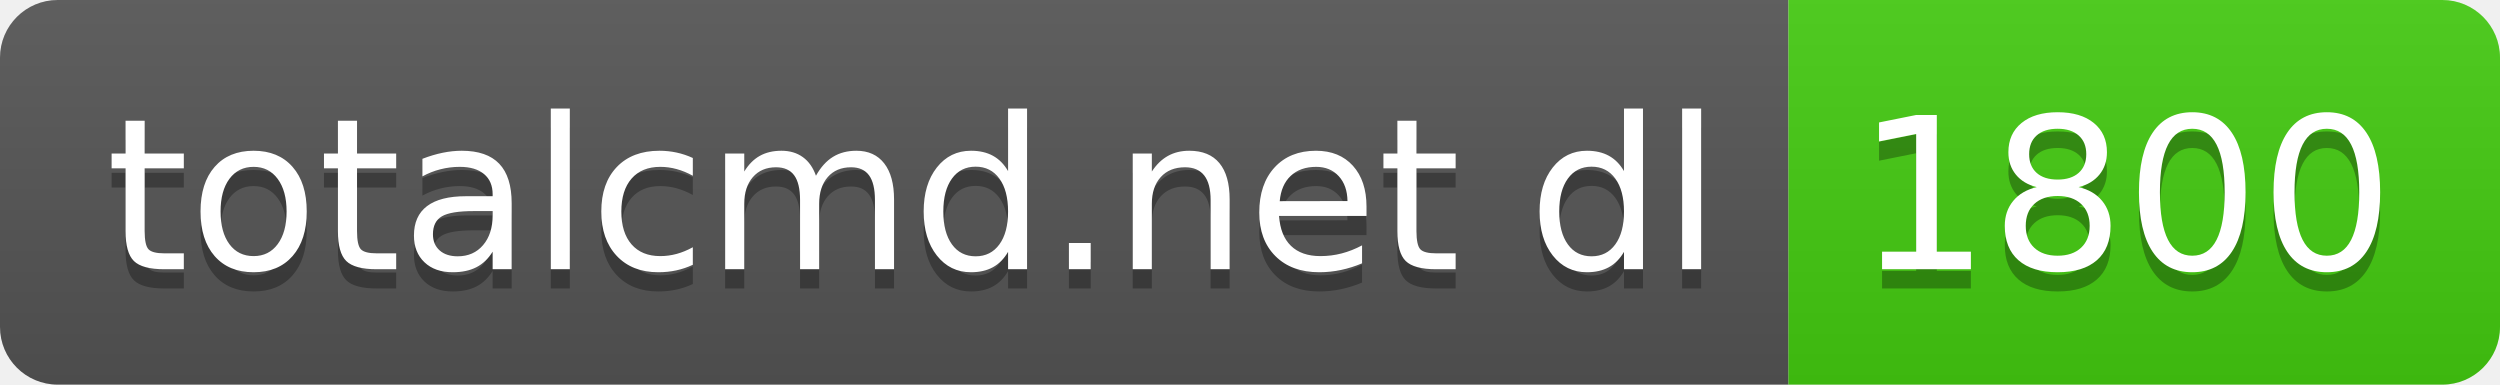
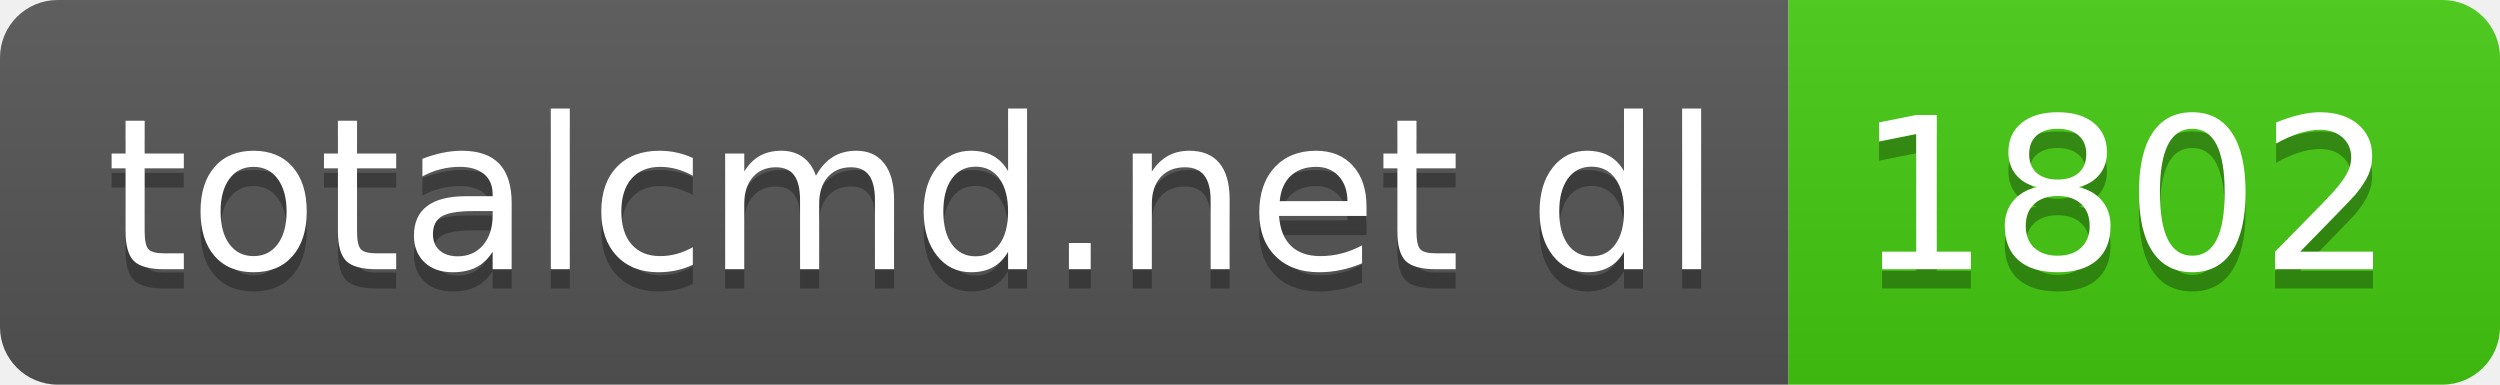
- <svg xmlns="http://www.w3.org/2000/svg" width="130" height="20" role="img" aria-label="totalcmd.net dl: 1800">
+ <svg xmlns="http://www.w3.org/2000/svg" width="130" height="20" role="img" aria-label="totalcmd.net dl: 1802">
  <linearGradient id="s" x2="0" y2="100%">
    <stop offset="0" stop-color="#bbb" stop-opacity=".1" />
    <stop offset="1" stop-opacity=".1" />
  </linearGradient>
  <clipPath id="r">
    <rect width="130" height="20" rx="3" fill="#fff" />
  </clipPath>
  <g clip-path="url(#r)">
    <rect width="93" height="20" fill="#555" />
    <rect x="93" width="37" height="20" fill="#4c1" />
    <rect width="130" height="20" fill="url(#s)" />
  </g>
  <g fill="#fff" text-anchor="middle" font-family="Verdana,Geneva,DejaVu Sans,sans-serif" text-rendering="geometricPrecision" font-size="110">
    <text aria-hidden="true" x="475" y="150" fill="#010101" fill-opacity=".3" transform="scale(.1)" textLength="830">totalcmd.net dl</text>
    <text x="475" y="140" transform="scale(.1)" fill="#fff" textLength="830">totalcmd.net dl</text>
-     <text aria-hidden="true" x="1105" y="150" fill="#010101" fill-opacity=".3" transform="scale(.1)" textLength="270">1800</text>
-     <text x="1105" y="140" transform="scale(.1)" fill="#fff" textLength="270">1800</text>
+     <text aria-hidden="true" x="1105" y="150" fill="#010101" fill-opacity=".3" transform="scale(.1)" textLength="270">1802</text>
+     <text x="1105" y="140" transform="scale(.1)" fill="#fff" textLength="270">1802</text>
  </g>
</svg>
